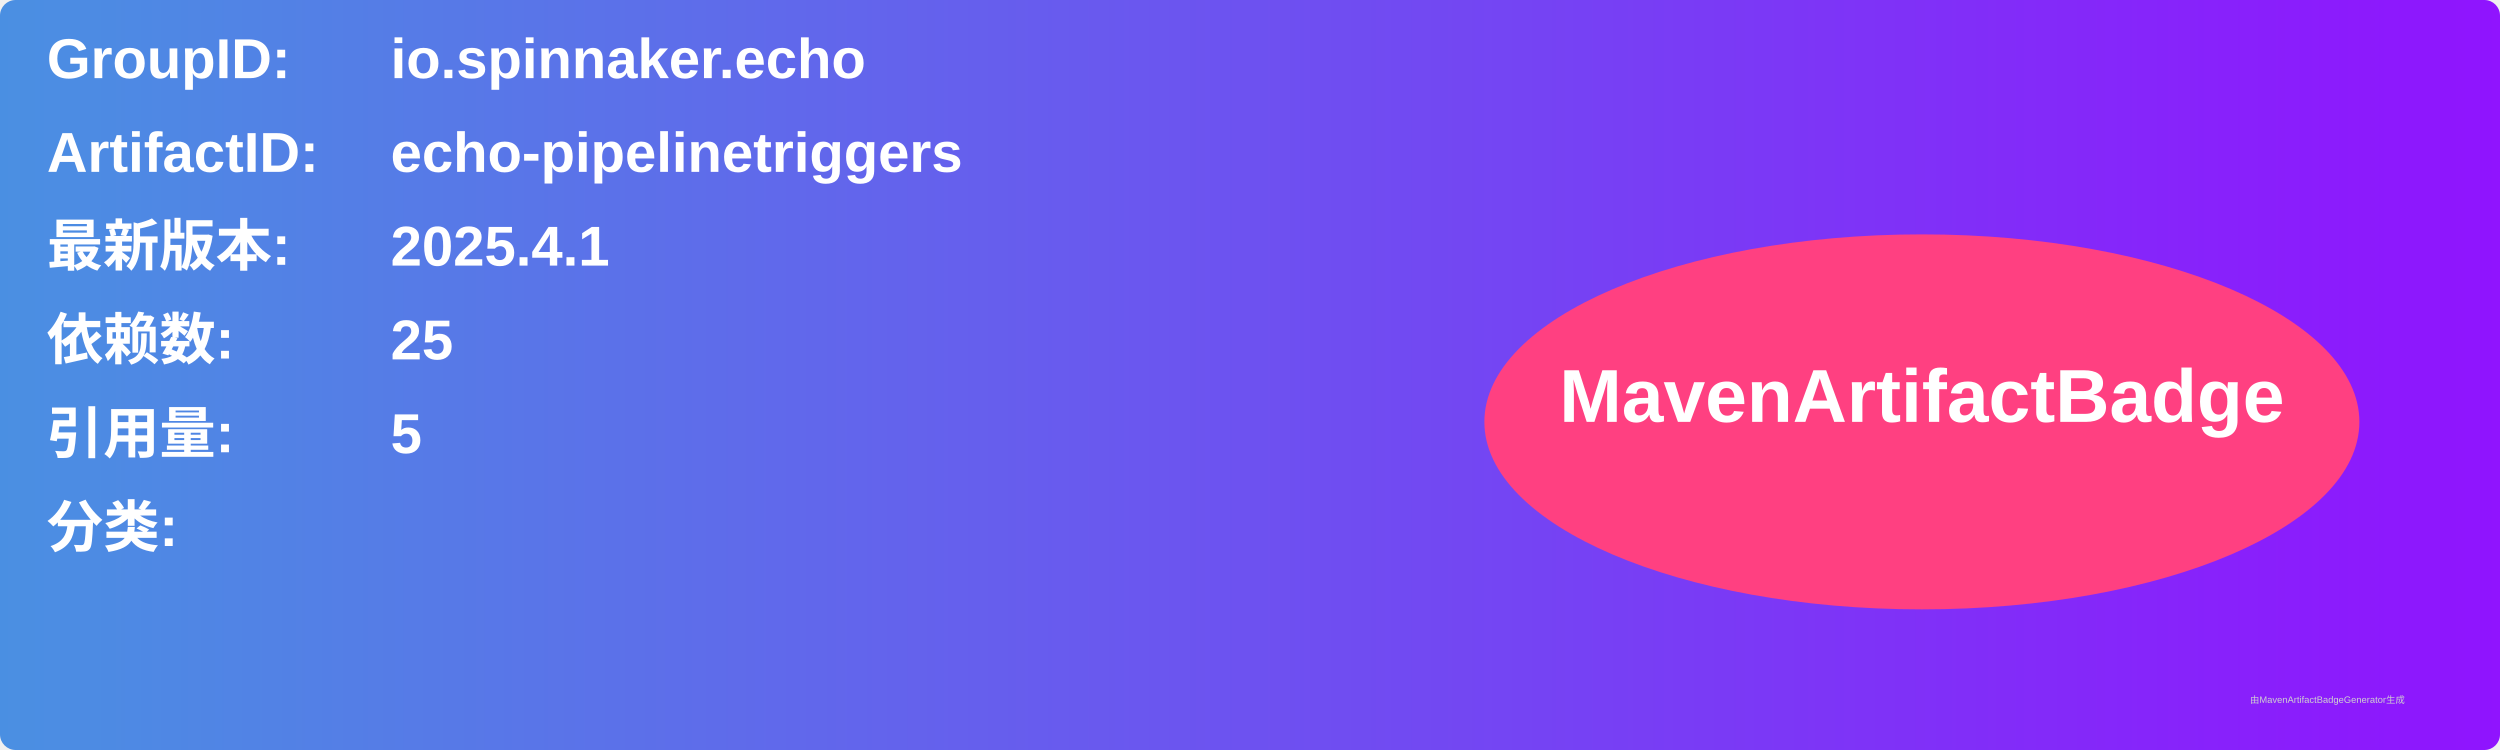
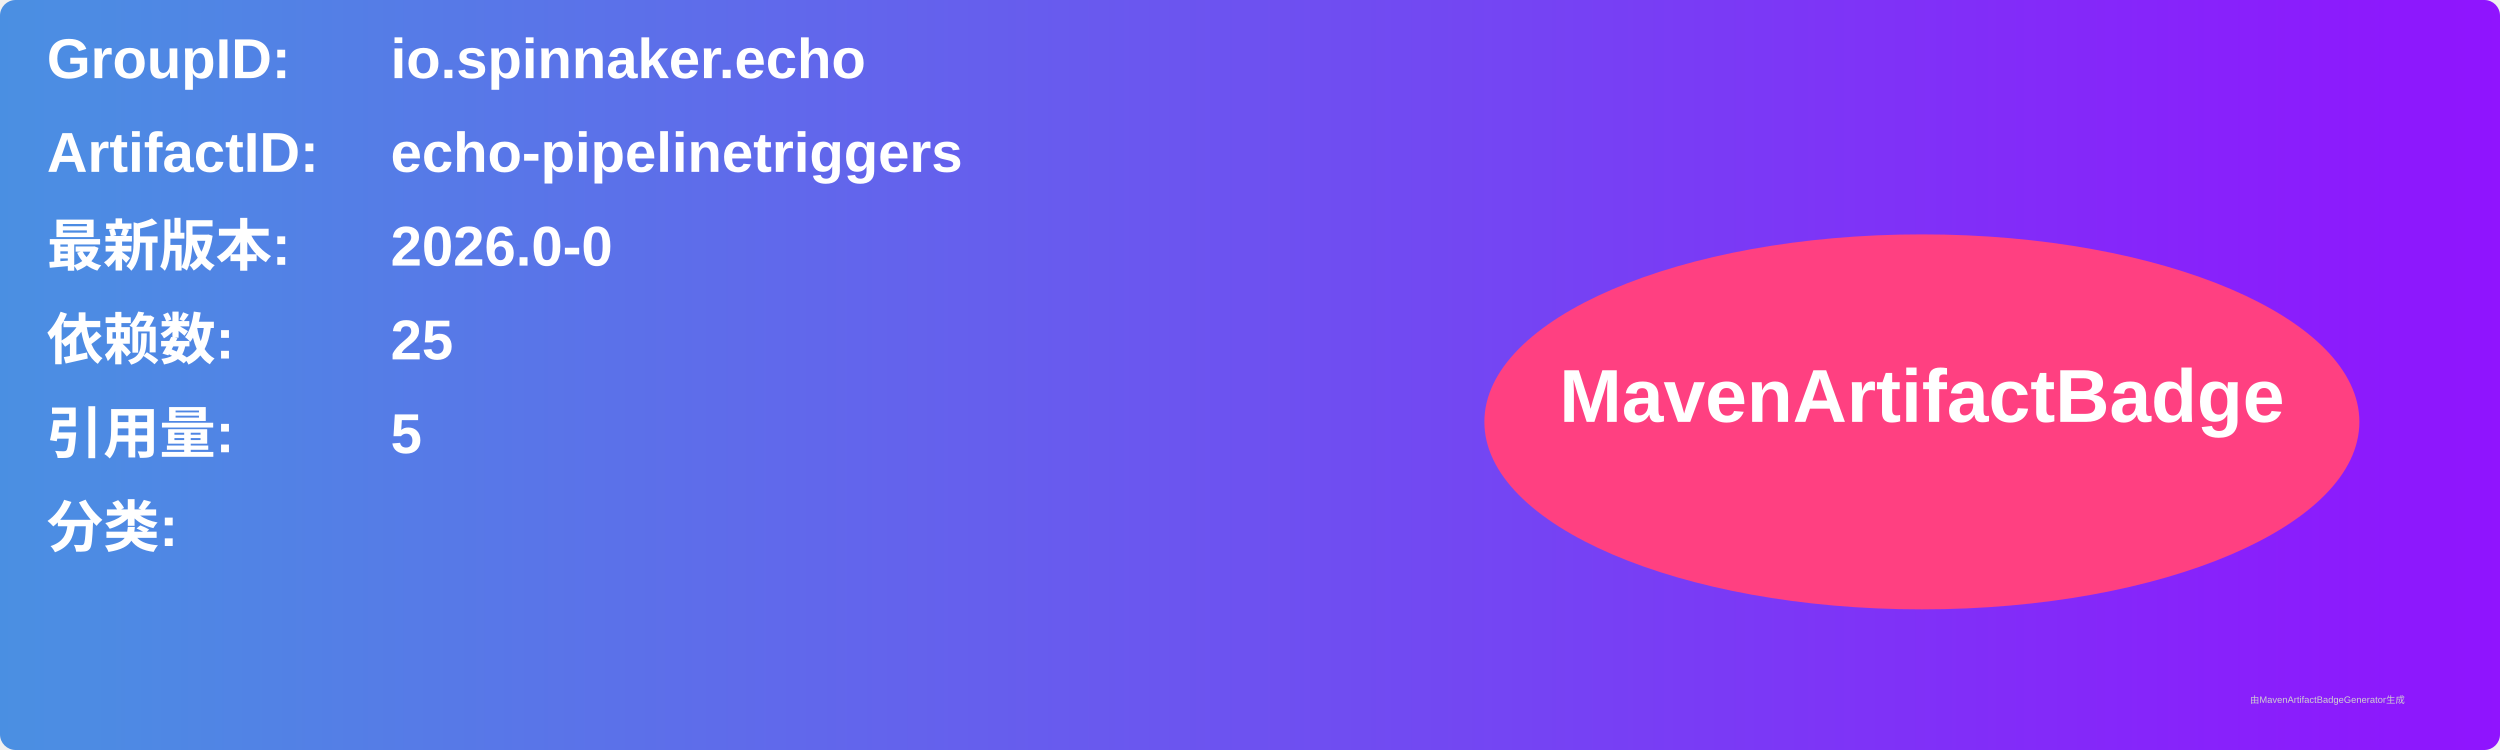
<svg xmlns="http://www.w3.org/2000/svg" width="800" height="240" viewBox="0 0 800 240">
  <linearGradient id="grad" x1="0%" y1="0%" x2="100%" y2="0%">
    <stop offset="0%" stop-color="#4a90e2" />
    <stop offset="100%" stop-color="#9013fe" />
  </linearGradient>
  <rect width="100%" height="100%" rx="5" ry="5" fill="url(#grad)" />
  <g transform="translate(15, 15)">
    <text x="0" y="10" font-family="Arial" font-size="18" fill="white" font-weight="bold" width="260">GroupID:</text>
    <text x="110" y="10" font-family="Arial" font-size="18" fill="white" font-weight="bold" width="460">io.spinnaker.echo</text>
    <text x="0" y="40" font-family="Arial" font-size="18" fill="white" font-weight="bold" width="260">ArtifactID:</text>
    <text x="110" y="40" font-family="Arial" font-size="18" fill="white" font-weight="bold" width="460">echo-pipelinetriggers</text>
    <text x="0" y="70" font-family="Arial" font-size="18" fill="white" font-weight="bold">最新版本:</text>
    <text x="110" y="70" font-family="Arial" font-size="18" fill="white" font-weight="bold">
-       <tspan font-weight="bold">2025.4.1</tspan>
+       <tspan font-weight="bold">2026.0-0</tspan>
    </text>
    <text x="0" y="100" font-family="Arial" font-size="18" fill="white" font-weight="bold">依赖数: </text>
    <text x="110" y="100" font-family="Arial" font-size="18" fill="white">
      <tspan font-weight="bold">25</tspan>
    </text>
    <text x="0" y="130" font-family="Arial" font-size="18" fill="white" font-weight="bold">引用量: </text>
    <text x="110" y="130" font-family="Arial" font-size="18" fill="white">
      <tspan font-weight="bold">5</tspan>
    </text>
    <text x="0" y="160" font-family="Arial" font-size="18" fill="white" font-weight="bold">分类:</text>
    <text x="10" y="190" font-family="Arial" font-size="10" fill="white">
      <tspan font-weight="bold" />
    </text>
    <ellipse cx="600" cy="120" rx="140" ry="60" fill="#ff4081" />
    <text x="600" y="120" text-anchor="middle" font-family="Arial" font-size="24" fill="white" font-weight="bold">MavenArtifactBadge</text>
  </g>
  <text x="720" y="225" font-family="Arial" font-size="3" fill="#d0d0d0">由MavenArtifactBadgeGenerator生成</text>
</svg>
